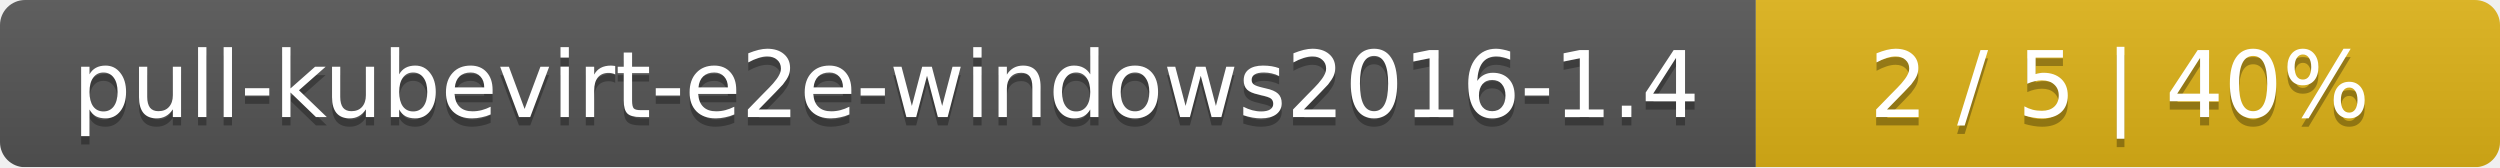
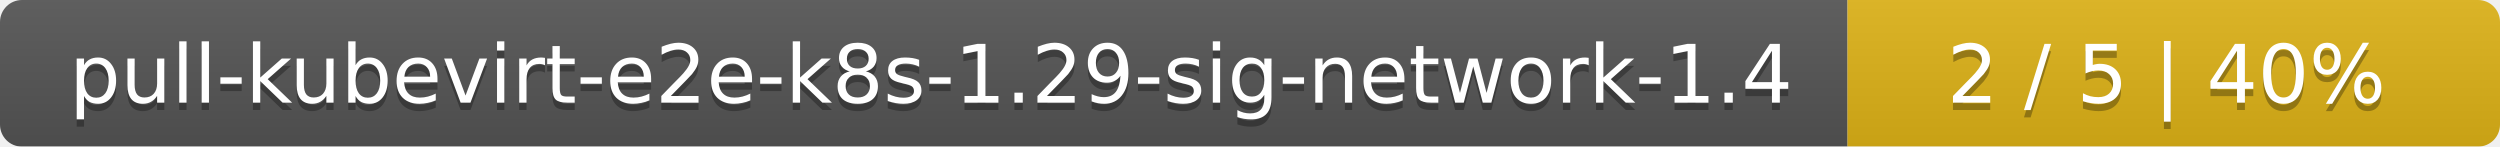
- <svg xmlns="http://www.w3.org/2000/svg" width="299" height="20">
+ <svg xmlns="http://www.w3.org/2000/svg" width="341" height="20">
  <linearGradient id="smooth" x2="0" y2="100%">
    <stop offset="0" stop-color="#bbb" stop-opacity=".1" />
    <stop offset="1" stop-opacity=".1" />
  </linearGradient>
  <mask id="round">
-     <rect width="299" height="20" rx="3" fill="#fff" />
+     <rect width="341" height="20" rx="3" fill="#fff" />
  </mask>
  <g mask="url(#round)">
-     <rect width="210" height="20" fill="#555" />
-     <rect x="210" width="89" height="20" fill="#dfb317" />
-     <rect width="299" height="20" fill="url(#smooth)" />
+     <rect width="252" height="20" fill="#555" />
+     <rect x="252" width="89" height="20" fill="#dfb317" />
+     <rect width="341" height="20" fill="url(#smooth)" />
  </g>
  <g fill="#fff" text-anchor="middle" font-family="DejaVu Sans,Verdana,Geneva,sans-serif" font-size="11">
-     <text x="106" y="15" fill="#010101" fill-opacity=".3">pull-kubevirt-e2e-windows2016-1.4</text>
-     <text x="106" y="14">pull-kubevirt-e2e-windows2016-1.4</text>
-     <text x="253.5" y="15" fill="#010101" fill-opacity=".3">2 / 5    |    40%</text>
-     <text x="253.5" y="14">2 / 5    |    40%</text>
+     <text x="127" y="15" fill="#010101" fill-opacity=".3">pull-kubevirt-e2e-k8s-1.29-sig-network-1.4</text>
+     <text x="127" y="14">pull-kubevirt-e2e-k8s-1.29-sig-network-1.4</text>
+     <text x="295.5" y="15" fill="#010101" fill-opacity=".3">2 / 5    |    40%</text>
+     <text x="295.5" y="14">2 / 5    |    40%</text>
  </g>
</svg>
